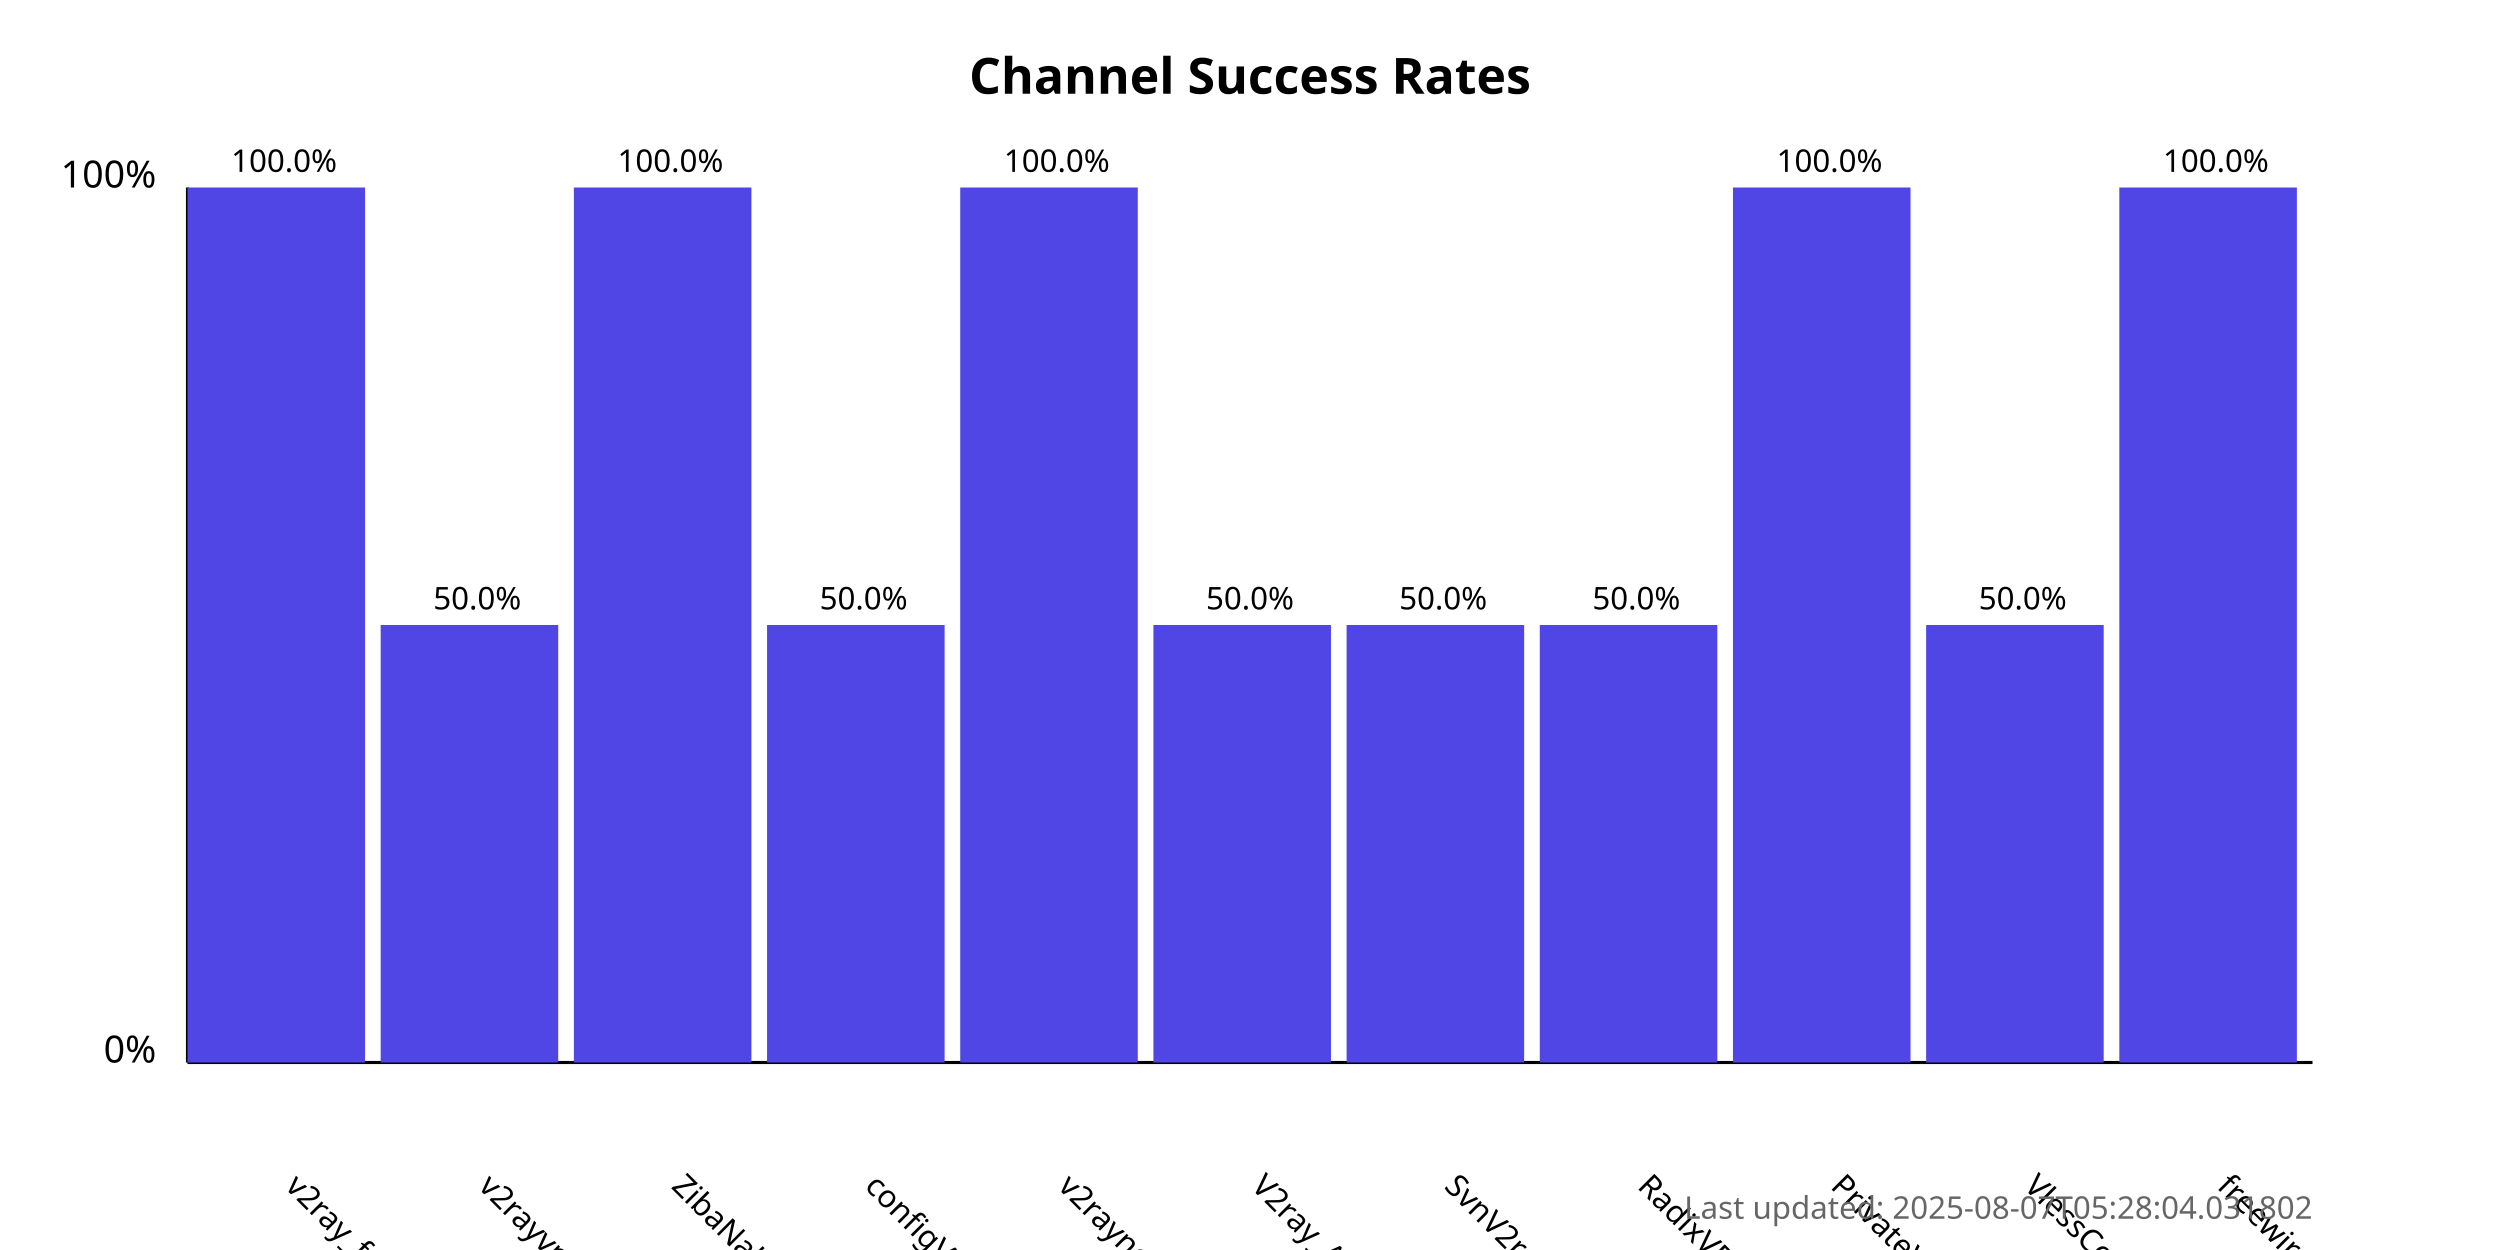
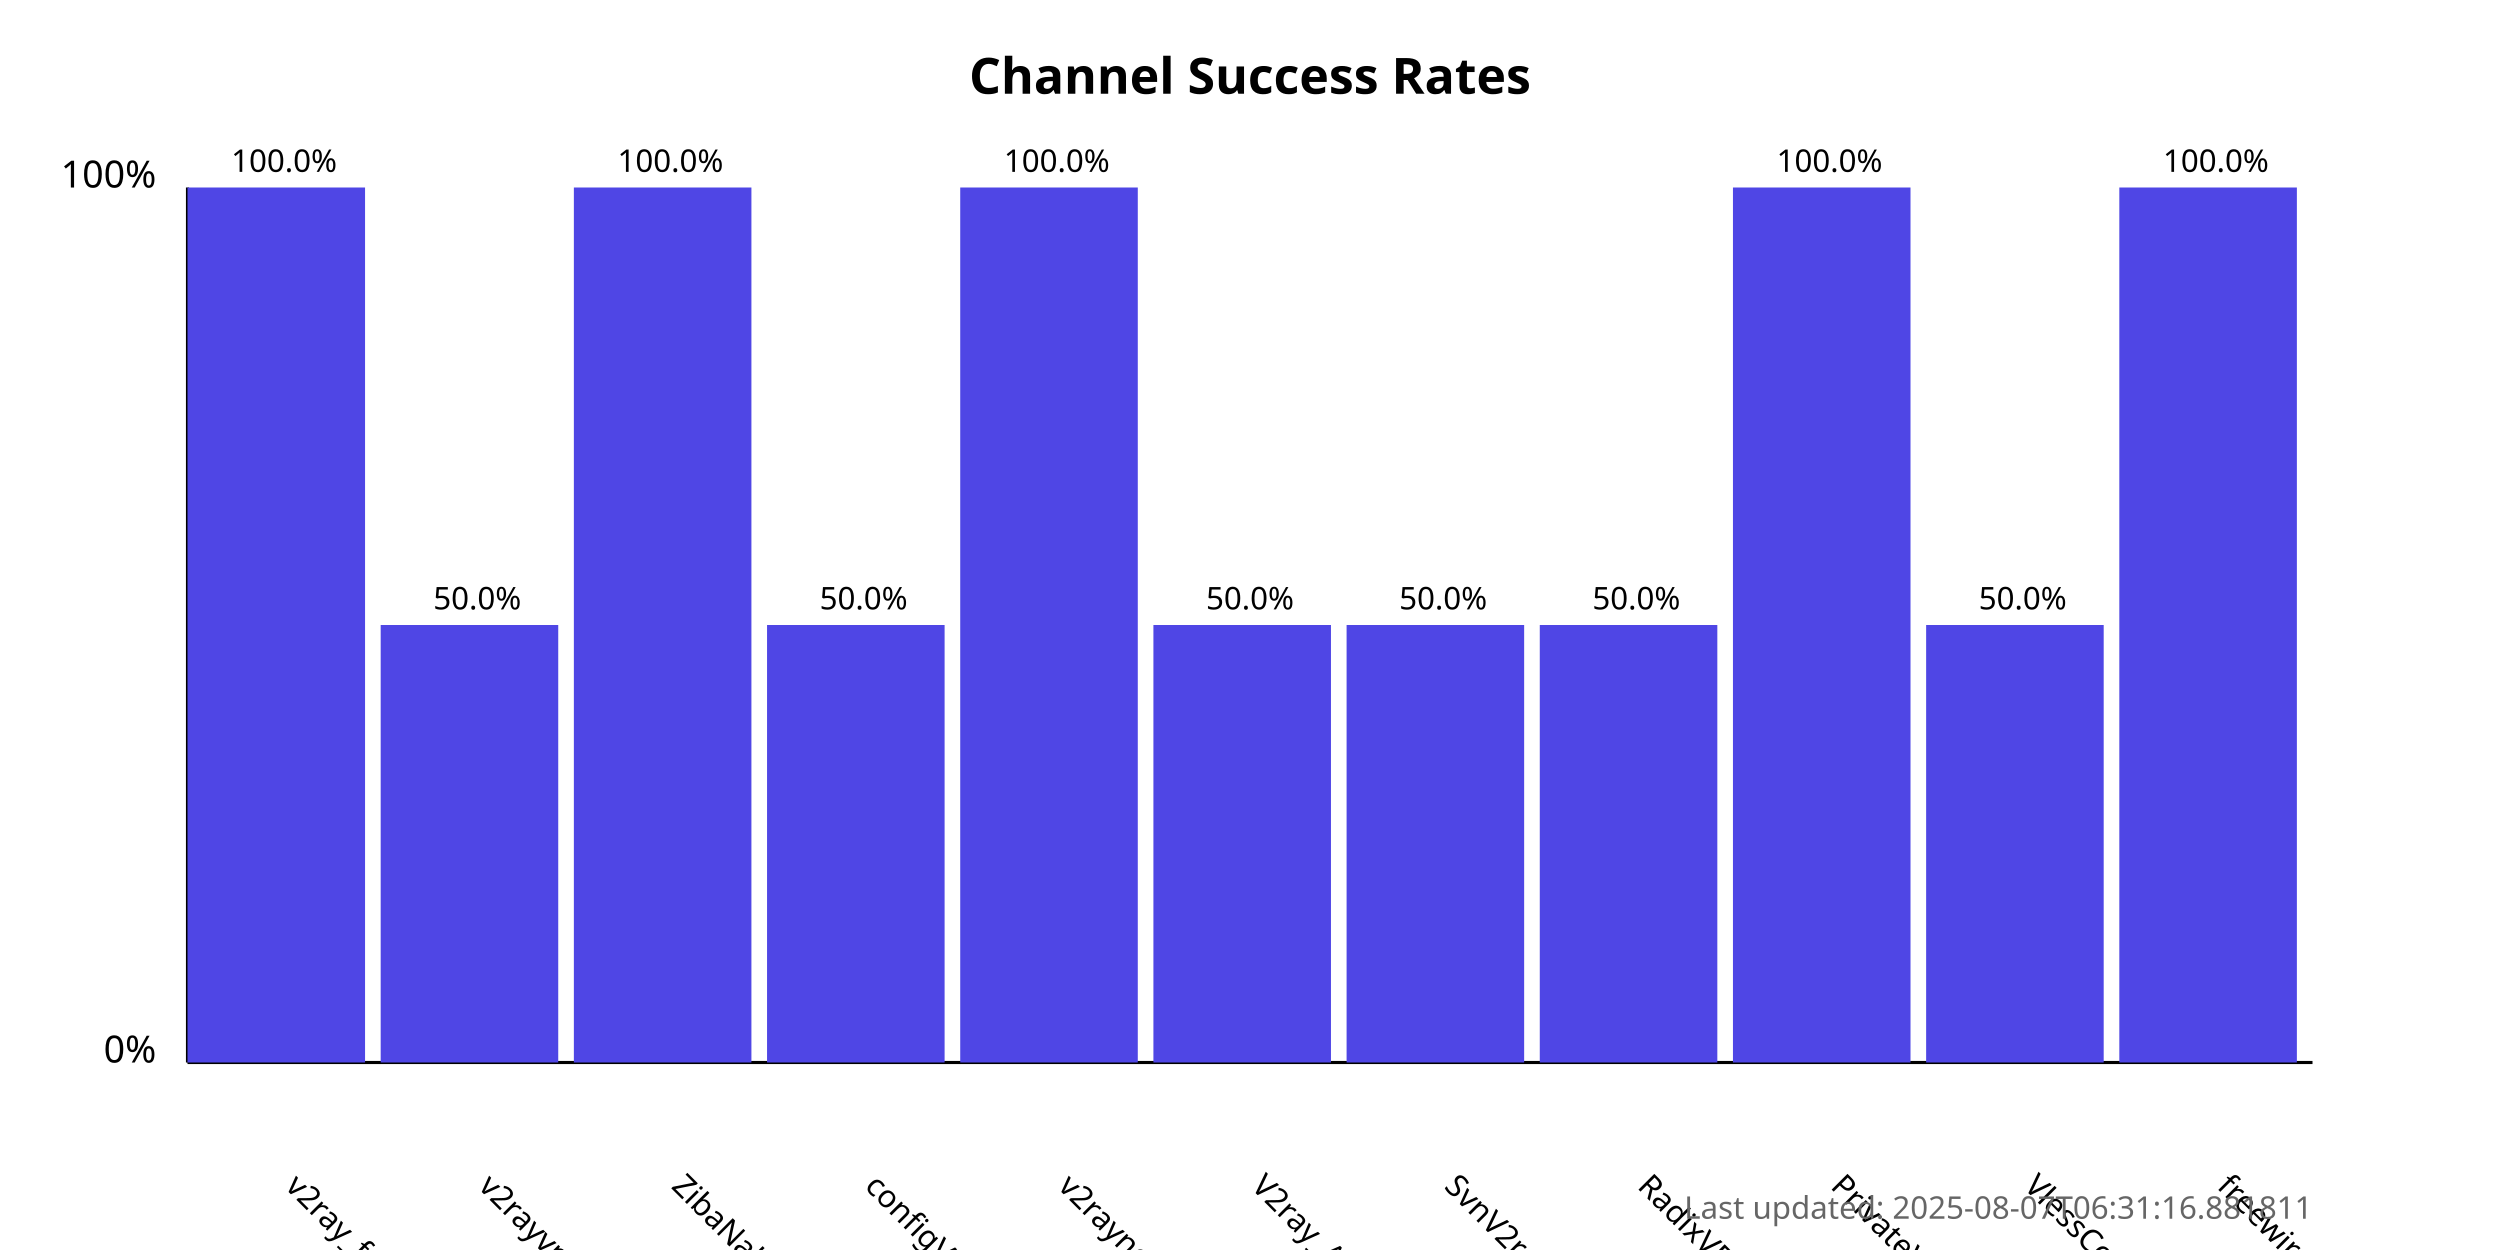
<svg xmlns="http://www.w3.org/2000/svg" width="800" height="400">
  <style>
            .chart-title { font: bold 16px sans-serif; }
            .axis-label { font: 12px sans-serif; }
            .tick-label { font: 10px sans-serif; }
            .bar { fill: #4f46e5; }
            .bar:hover { fill: #6366f1; }
            .timestamp { font: 10px sans-serif; fill: #666; }
        </style>
  <text x="400.0" y="30" text-anchor="middle" class="chart-title">
            Channel Success Rates
        </text>
  <line x1="60" y1="340" x2="60" y2="60" stroke="black" stroke-width="1" />
  <line x1="60" y1="340" x2="740" y2="340" stroke="black" stroke-width="1" />
  <text x="50" y="340" text-anchor="end" class="axis-label">0%</text>
  <text x="50" y="60" text-anchor="end" class="axis-label">100%</text>
  <g>
    <rect x="60" y="60.0" width="56.818" height="280.0" class="bar" />
    <text x="90.909" y="380" transform="rotate(45, 90.90909, 380)" text-anchor="start" class="tick-label">
                v2ray_free_conf
            </text>
    <text x="90.909" y="55.0" text-anchor="middle" class="tick-label">
                100.0%
            </text>
  </g>
  <g>
    <rect x="121.818" y="200.0" width="56.818" height="140.0" class="bar" />
    <text x="152.727" y="380" transform="rotate(45, 152.7273, 380)" text-anchor="start" class="tick-label">
                v2rayvpno
            </text>
    <text x="152.727" y="195.0" text-anchor="middle" class="tick-label">
                50.0%
            </text>
  </g>
  <g>
    <rect x="183.636" y="60.0" width="56.818" height="280.0" class="bar" />
    <text x="214.545" y="380" transform="rotate(45, 214.5455, 380)" text-anchor="start" class="tick-label">
                ZibaNabz
            </text>
    <text x="214.545" y="55.0" text-anchor="middle" class="tick-label">
                100.0%
            </text>
  </g>
  <g>
    <rect x="245.455" y="200.0" width="56.818" height="140.0" class="bar" />
    <text x="276.364" y="380" transform="rotate(45, 276.3636, 380)" text-anchor="start" class="tick-label">
                configV2rayForFree
            </text>
    <text x="276.364" y="195.0" text-anchor="middle" class="tick-label">
                50.0%
            </text>
  </g>
  <g>
    <rect x="307.273" y="60.0" width="56.818" height="280.0" class="bar" />
    <text x="338.182" y="380" transform="rotate(45, 338.1818, 380)" text-anchor="start" class="tick-label">
                v2rayngvpn
            </text>
    <text x="338.182" y="55.0" text-anchor="middle" class="tick-label">
                100.0%
            </text>
  </g>
  <g>
    <rect x="369.091" y="200.0" width="56.818" height="140.0" class="bar" />
    <text x="400.0" y="380" transform="rotate(45, 400.0, 380)" text-anchor="start" class="tick-label">
                V2ray_Alpha
            </text>
    <text x="400.0" y="195.0" text-anchor="middle" class="tick-label">
                50.0%
            </text>
  </g>
  <g>
    <rect x="430.909" y="200.0" width="56.818" height="140.0" class="bar" />
    <text x="461.818" y="380" transform="rotate(45, 461.8182, 380)" text-anchor="start" class="tick-label">
                SvnV2ray
            </text>
    <text x="461.818" y="195.0" text-anchor="middle" class="tick-label">
                50.0%
            </text>
  </g>
  <g>
    <rect x="492.727" y="200.0" width="56.818" height="140.0" class="bar" />
    <text x="523.636" y="380" transform="rotate(45, 523.6364, 380)" text-anchor="start" class="tick-label">
                RadixVPN
            </text>
    <text x="523.636" y="195.0" text-anchor="middle" class="tick-label">
                50.0%
            </text>
  </g>
  <g>
    <rect x="554.545" y="60.0" width="56.818" height="280.0" class="bar" />
    <text x="585.455" y="380" transform="rotate(45, 585.4545, 380)" text-anchor="start" class="tick-label">
                PrivateVPNs
            </text>
    <text x="585.455" y="55.0" text-anchor="middle" class="tick-label">
                100.0%
            </text>
  </g>
  <g>
    <rect x="616.364" y="200.0" width="56.818" height="140.0" class="bar" />
    <text x="647.273" y="380" transform="rotate(45, 647.2727, 380)" text-anchor="start" class="tick-label">
                VlessConfig
            </text>
    <text x="647.273" y="195.0" text-anchor="middle" class="tick-label">
                50.0%
            </text>
  </g>
  <g>
    <rect x="678.182" y="60.0" width="56.818" height="280.0" class="bar" />
    <text x="709.091" y="380" transform="rotate(45, 709.0909, 380)" text-anchor="start" class="tick-label">
                freewireguard
            </text>
    <text x="709.091" y="55.0" text-anchor="middle" class="tick-label">
                100.0%
            </text>
  </g>
  <text x="740" y="390" text-anchor="end" class="timestamp">
-             Last updated: 2025-08-07T05:28:04.031802
+             Last updated: 2025-08-07T06:31:16.881811
        </text>
</svg>
